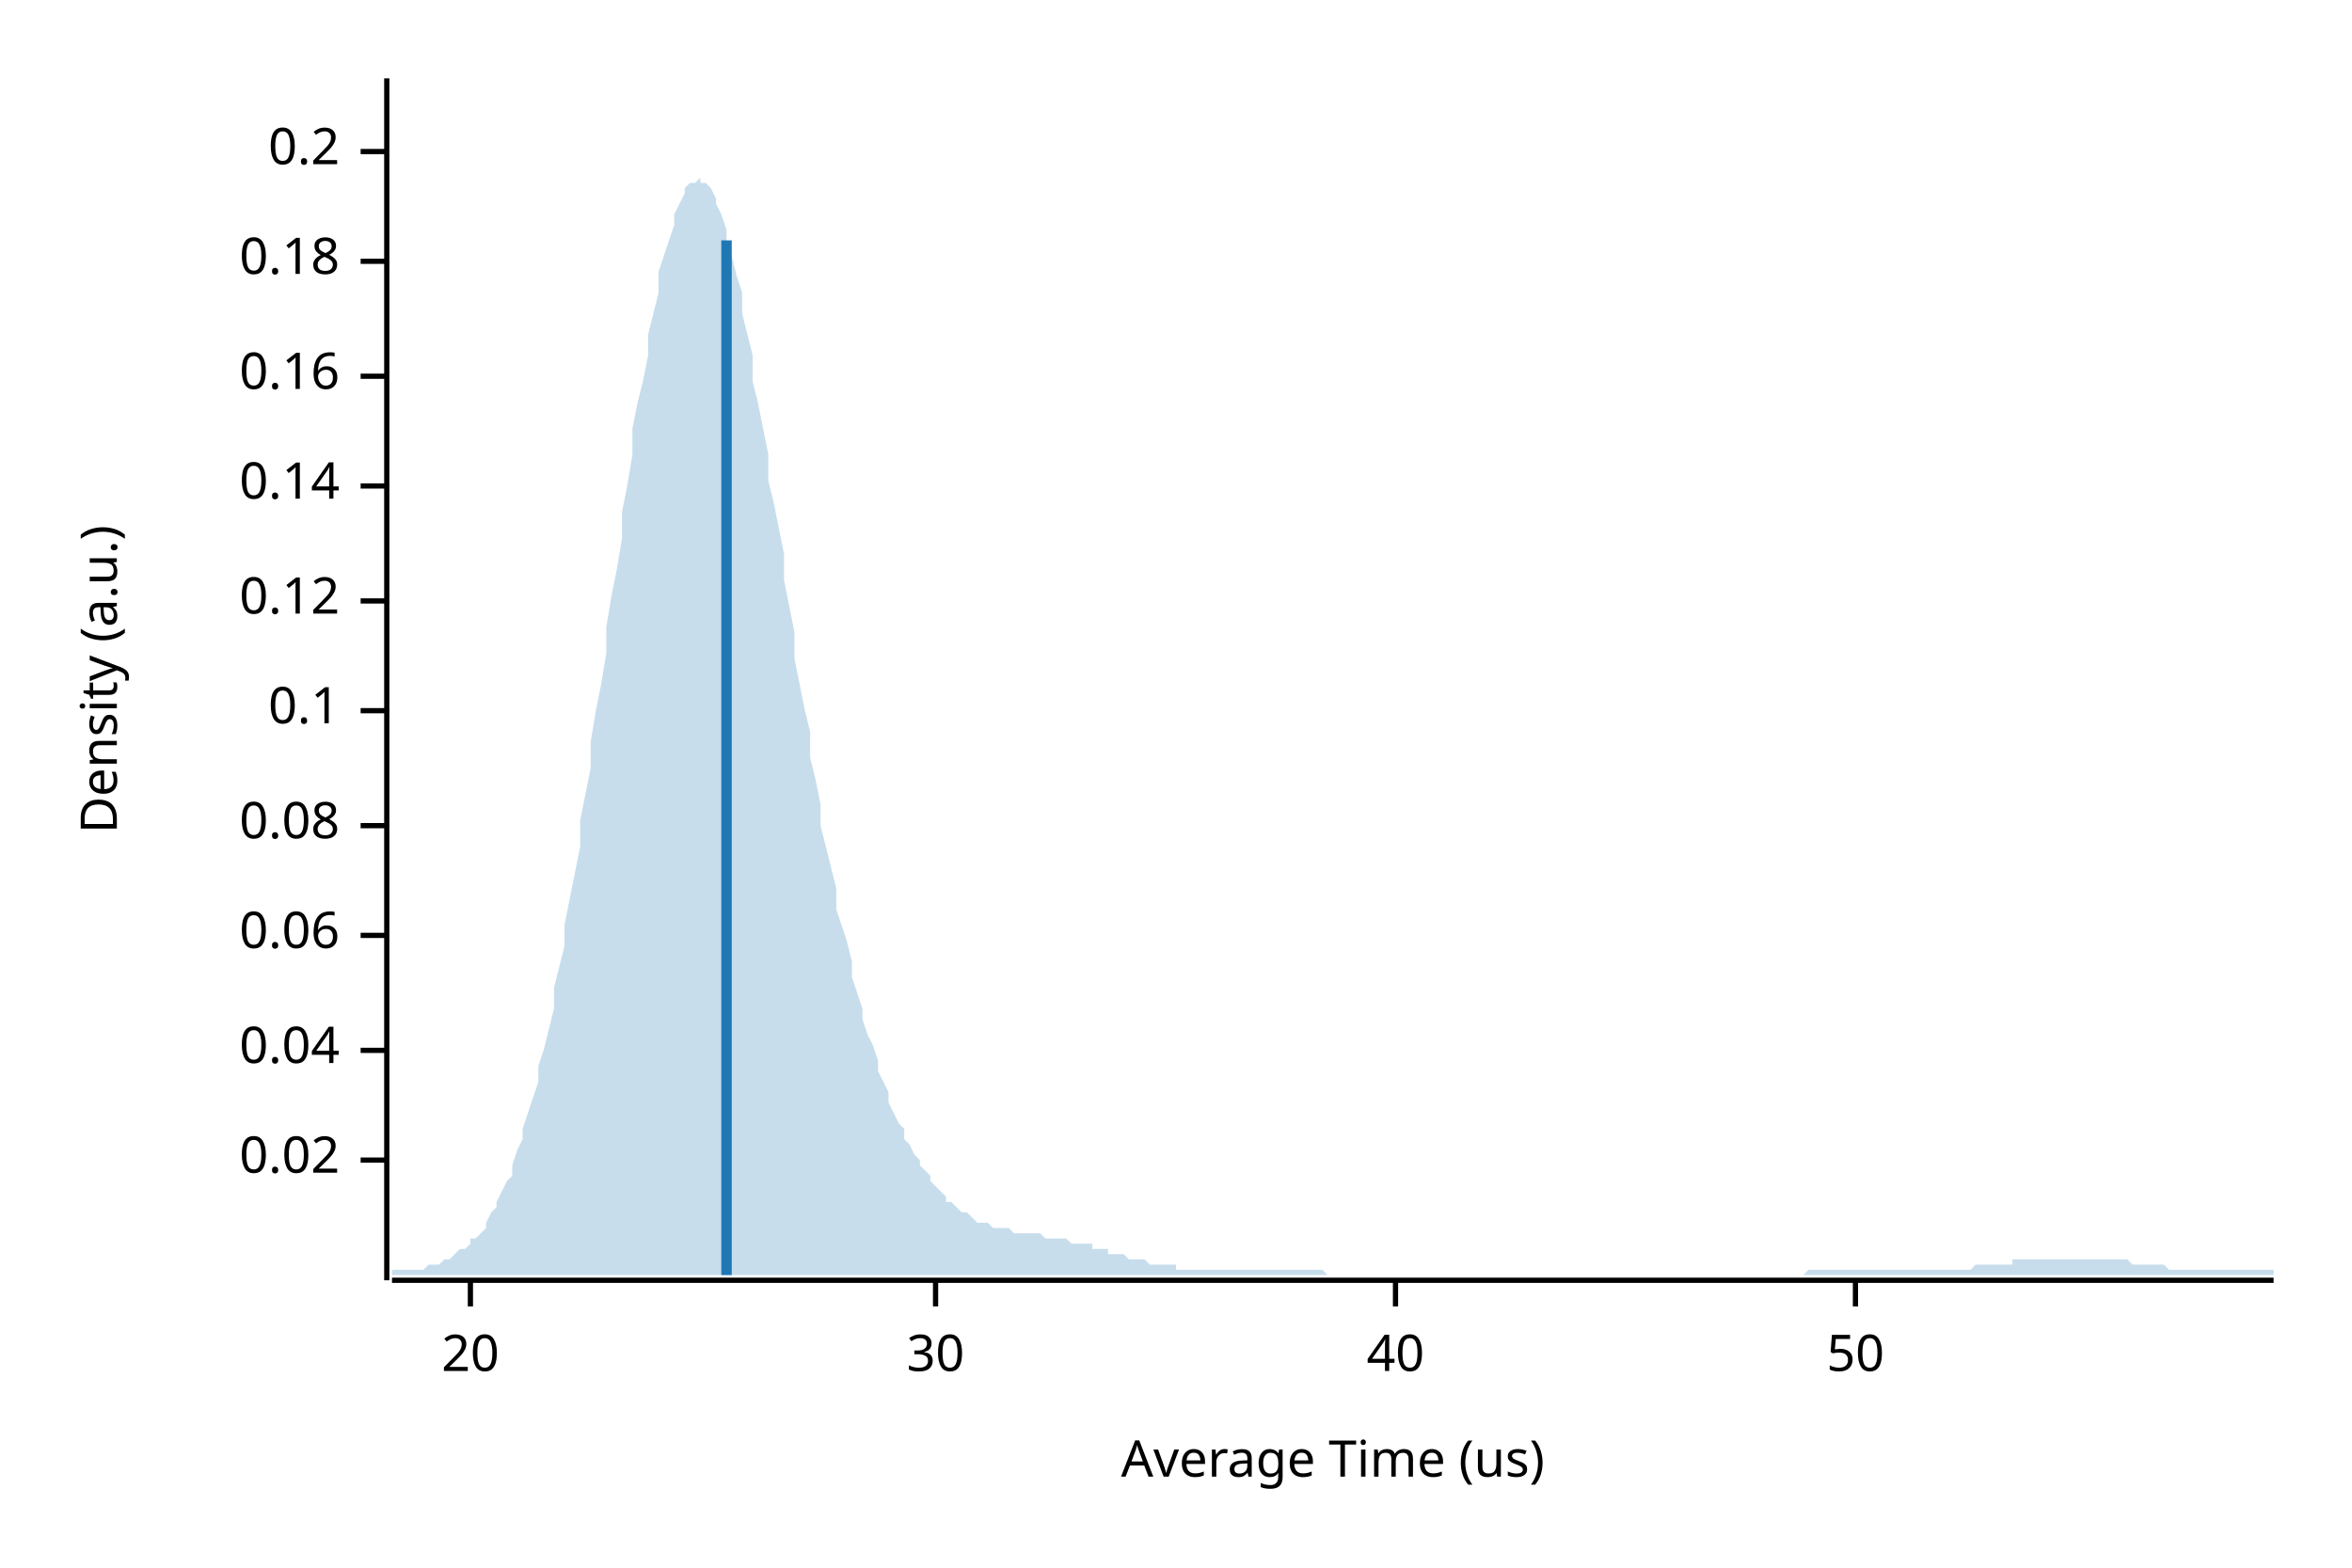
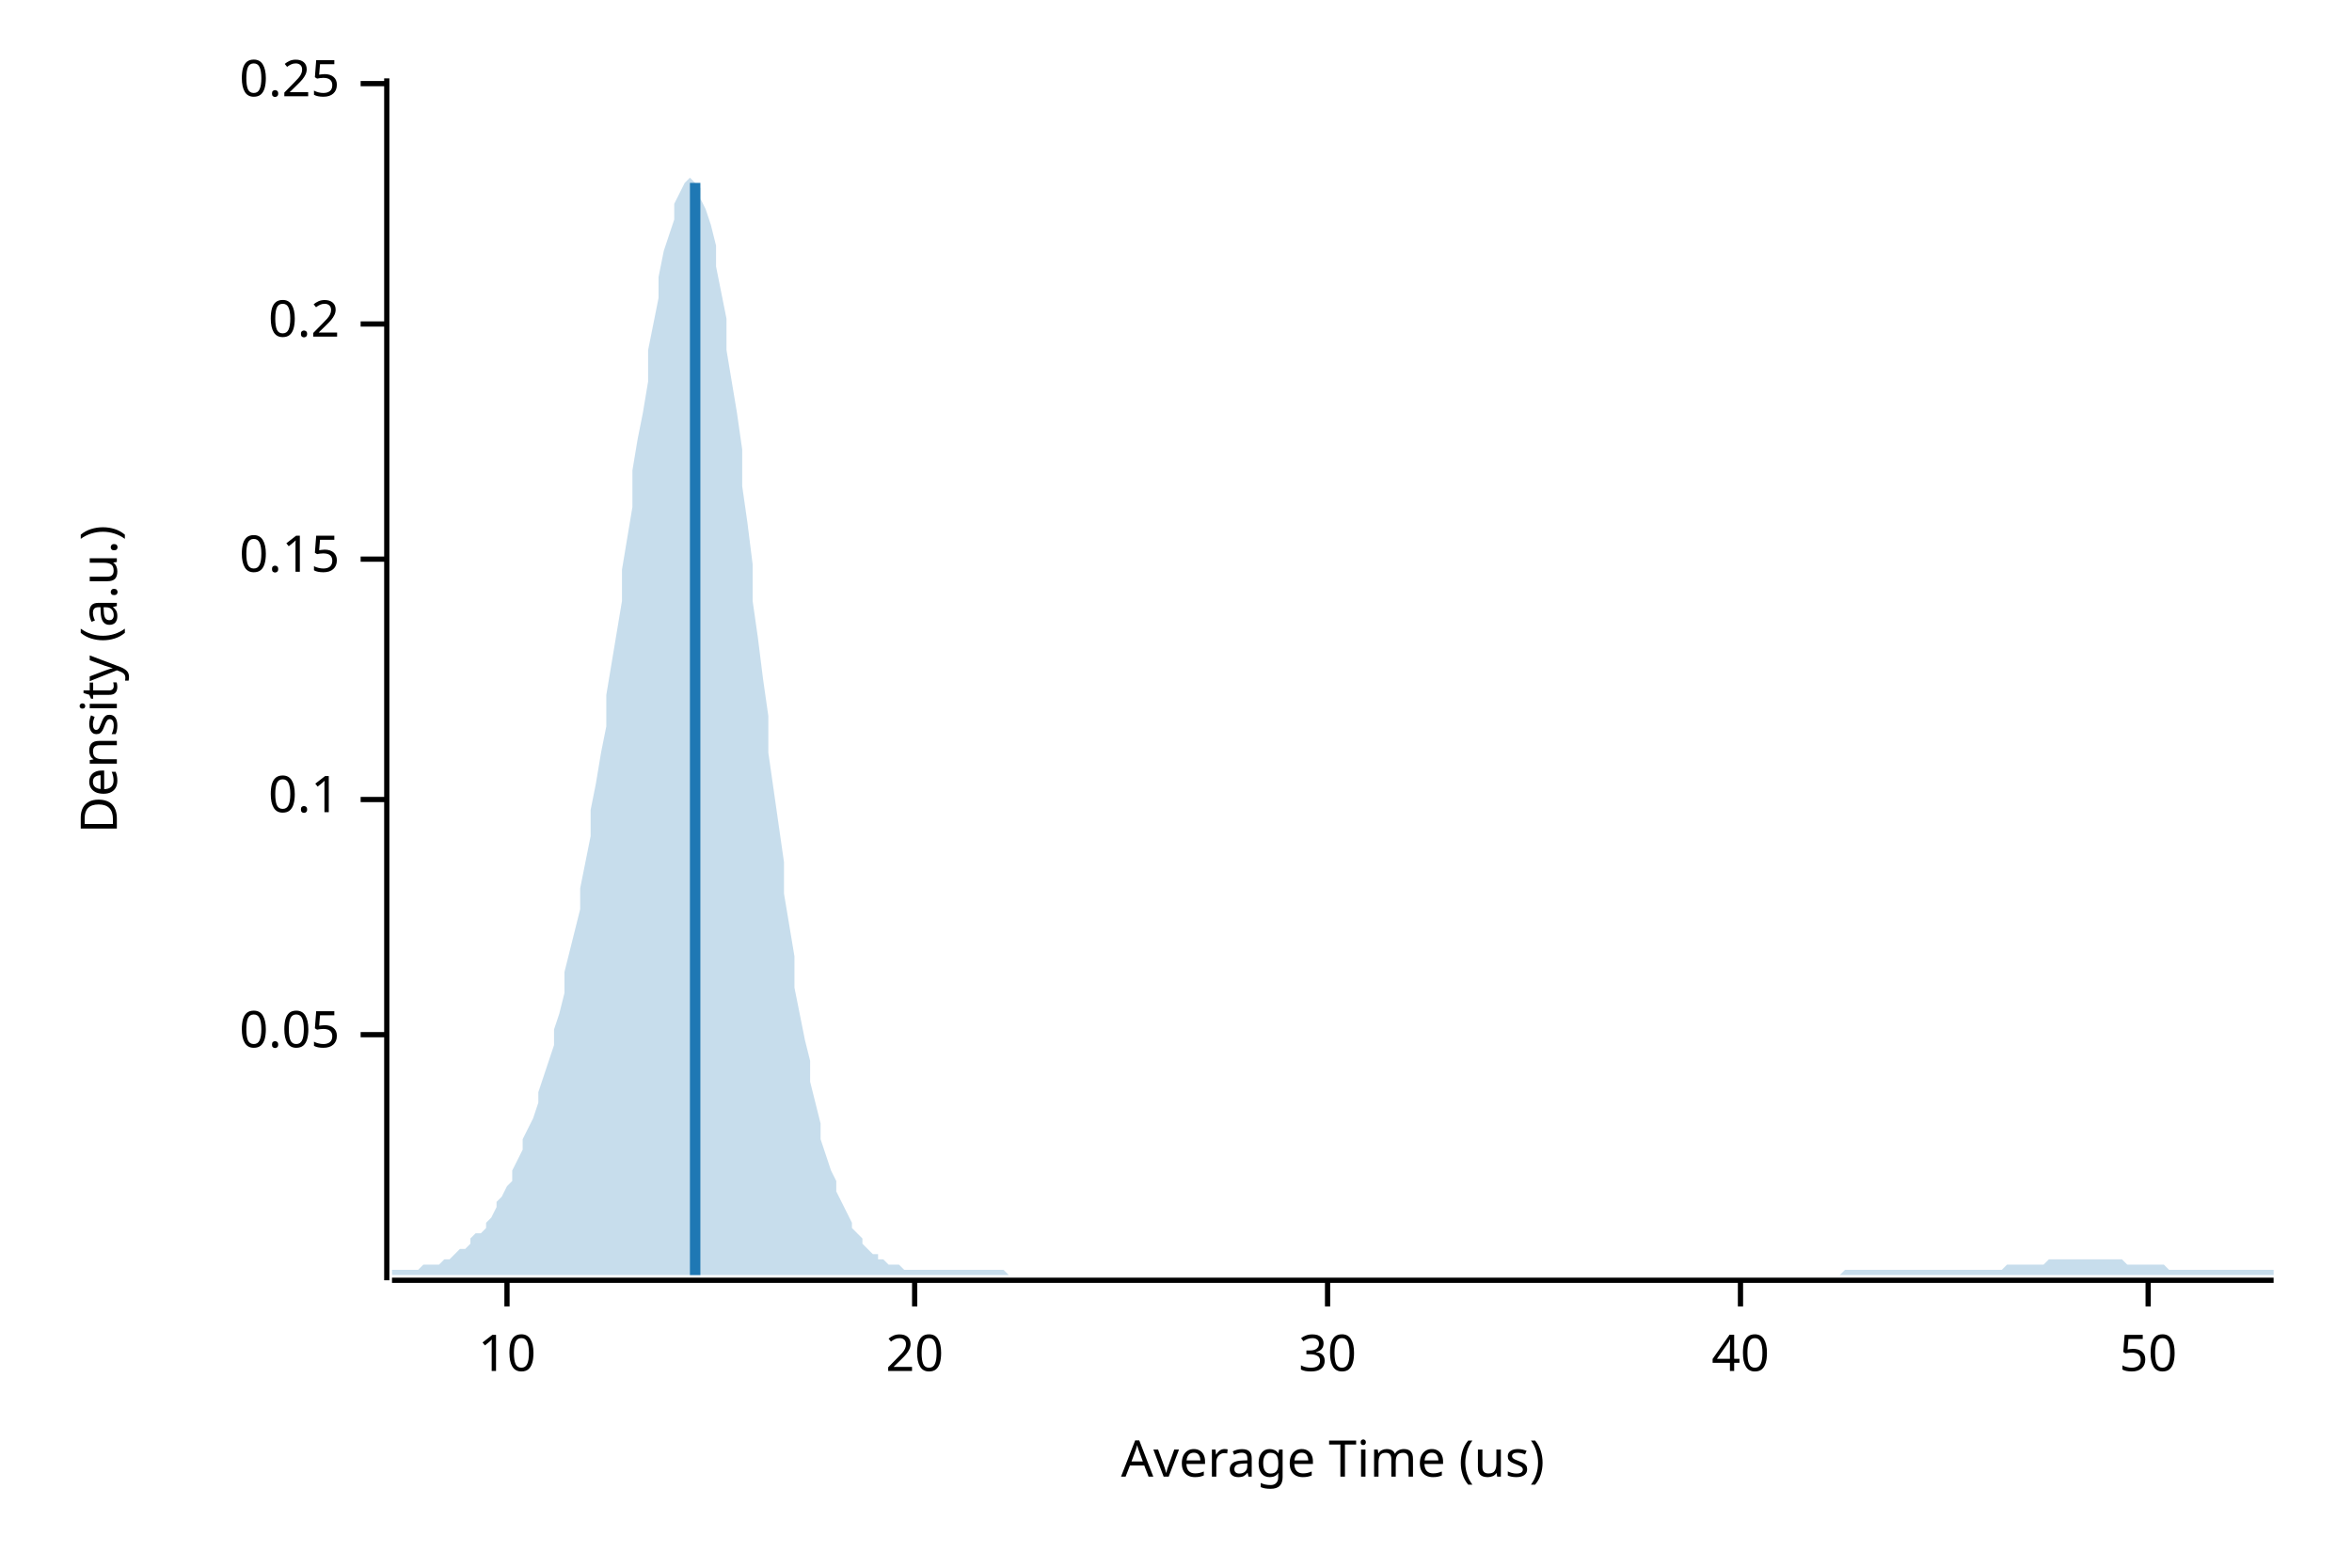
<svg xmlns="http://www.w3.org/2000/svg" width="450" height="300" viewBox="0 0 450 300">
  <text x="15" y="130" dy="0.76em" text-anchor="middle" font-family="sans-serif" font-size="9.677" opacity="1" fill="#000000" transform="rotate(270, 15, 130)">
Density (a.u.)
</text>
  <text x="255" y="285" dy="-0.5ex" text-anchor="middle" font-family="sans-serif" font-size="9.677" opacity="1" fill="#000000">
Average Time (us)
</text>
  <polyline fill="none" opacity="1" stroke="#000000" stroke-width="1" points="74,15 74,245 " />
-   <text x="65" y="222" dy="0.5ex" text-anchor="end" font-family="sans-serif" font-size="9.677" opacity="1" fill="#000000">
- 0.02
+   <text x="65" y="198" dy="0.5ex" text-anchor="end" font-family="sans-serif" font-size="9.677" opacity="1" fill="#000000">
+ 0.05
</text>
-   <polyline fill="none" opacity="1" stroke="#000000" stroke-width="1" points="69,222 74,222 " />
-   <text x="65" y="201" dy="0.5ex" text-anchor="end" font-family="sans-serif" font-size="9.677" opacity="1" fill="#000000">
- 0.04
- </text>
-   <polyline fill="none" opacity="1" stroke="#000000" stroke-width="1" points="69,201 74,201 " />
-   <text x="65" y="179" dy="0.5ex" text-anchor="end" font-family="sans-serif" font-size="9.677" opacity="1" fill="#000000">
- 0.06
- </text>
-   <polyline fill="none" opacity="1" stroke="#000000" stroke-width="1" points="69,179 74,179 " />
-   <text x="65" y="158" dy="0.5ex" text-anchor="end" font-family="sans-serif" font-size="9.677" opacity="1" fill="#000000">
- 0.08
- </text>
-   <polyline fill="none" opacity="1" stroke="#000000" stroke-width="1" points="69,158 74,158 " />
-   <text x="65" y="136" dy="0.5ex" text-anchor="end" font-family="sans-serif" font-size="9.677" opacity="1" fill="#000000">
+   <polyline fill="none" opacity="1" stroke="#000000" stroke-width="1" points="69,198 74,198 " />
+   <text x="65" y="153" dy="0.5ex" text-anchor="end" font-family="sans-serif" font-size="9.677" opacity="1" fill="#000000">
0.1
</text>
-   <polyline fill="none" opacity="1" stroke="#000000" stroke-width="1" points="69,136 74,136 " />
-   <text x="65" y="115" dy="0.5ex" text-anchor="end" font-family="sans-serif" font-size="9.677" opacity="1" fill="#000000">
- 0.12
+   <polyline fill="none" opacity="1" stroke="#000000" stroke-width="1" points="69,153 74,153 " />
+   <text x="65" y="107" dy="0.5ex" text-anchor="end" font-family="sans-serif" font-size="9.677" opacity="1" fill="#000000">
+ 0.15
</text>
-   <polyline fill="none" opacity="1" stroke="#000000" stroke-width="1" points="69,115 74,115 " />
-   <text x="65" y="93" dy="0.5ex" text-anchor="end" font-family="sans-serif" font-size="9.677" opacity="1" fill="#000000">
- 0.14
- </text>
-   <polyline fill="none" opacity="1" stroke="#000000" stroke-width="1" points="69,93 74,93 " />
-   <text x="65" y="72" dy="0.5ex" text-anchor="end" font-family="sans-serif" font-size="9.677" opacity="1" fill="#000000">
- 0.16
- </text>
-   <polyline fill="none" opacity="1" stroke="#000000" stroke-width="1" points="69,72 74,72 " />
-   <text x="65" y="50" dy="0.5ex" text-anchor="end" font-family="sans-serif" font-size="9.677" opacity="1" fill="#000000">
- 0.18
- </text>
-   <polyline fill="none" opacity="1" stroke="#000000" stroke-width="1" points="69,50 74,50 " />
-   <text x="65" y="29" dy="0.5ex" text-anchor="end" font-family="sans-serif" font-size="9.677" opacity="1" fill="#000000">
+   <polyline fill="none" opacity="1" stroke="#000000" stroke-width="1" points="69,107 74,107 " />
+   <text x="65" y="62" dy="0.5ex" text-anchor="end" font-family="sans-serif" font-size="9.677" opacity="1" fill="#000000">
0.2
</text>
-   <polyline fill="none" opacity="1" stroke="#000000" stroke-width="1" points="69,29 74,29 " />
+   <polyline fill="none" opacity="1" stroke="#000000" stroke-width="1" points="69,62 74,62 " />
+   <text x="65" y="16" dy="0.5ex" text-anchor="end" font-family="sans-serif" font-size="9.677" opacity="1" fill="#000000">
+ 0.25
+ </text>
+   <polyline fill="none" opacity="1" stroke="#000000" stroke-width="1" points="69,16 74,16 " />
  <polyline fill="none" opacity="1" stroke="#000000" stroke-width="1" points="75,245 435,245 " />
-   <text x="90" y="255" dy="0.76em" text-anchor="middle" font-family="sans-serif" font-size="9.677" opacity="1" fill="#000000">
+   <text x="97" y="255" dy="0.76em" text-anchor="middle" font-family="sans-serif" font-size="9.677" opacity="1" fill="#000000">
+ 10
+ </text>
+   <polyline fill="none" opacity="1" stroke="#000000" stroke-width="1" points="97,245 97,250 " />
+   <text x="175" y="255" dy="0.76em" text-anchor="middle" font-family="sans-serif" font-size="9.677" opacity="1" fill="#000000">
20
</text>
-   <polyline fill="none" opacity="1" stroke="#000000" stroke-width="1" points="90,245 90,250 " />
-   <text x="179" y="255" dy="0.76em" text-anchor="middle" font-family="sans-serif" font-size="9.677" opacity="1" fill="#000000">
+   <polyline fill="none" opacity="1" stroke="#000000" stroke-width="1" points="175,245 175,250 " />
+   <text x="254" y="255" dy="0.76em" text-anchor="middle" font-family="sans-serif" font-size="9.677" opacity="1" fill="#000000">
30
</text>
-   <polyline fill="none" opacity="1" stroke="#000000" stroke-width="1" points="179,245 179,250 " />
-   <text x="267" y="255" dy="0.76em" text-anchor="middle" font-family="sans-serif" font-size="9.677" opacity="1" fill="#000000">
+   <polyline fill="none" opacity="1" stroke="#000000" stroke-width="1" points="254,245 254,250 " />
+   <text x="333" y="255" dy="0.76em" text-anchor="middle" font-family="sans-serif" font-size="9.677" opacity="1" fill="#000000">
40
</text>
-   <polyline fill="none" opacity="1" stroke="#000000" stroke-width="1" points="267,245 267,250 " />
-   <text x="355" y="255" dy="0.76em" text-anchor="middle" font-family="sans-serif" font-size="9.677" opacity="1" fill="#000000">
+   <polyline fill="none" opacity="1" stroke="#000000" stroke-width="1" points="333,245 333,250 " />
+   <text x="411" y="255" dy="0.76em" text-anchor="middle" font-family="sans-serif" font-size="9.677" opacity="1" fill="#000000">
50
</text>
-   <polyline fill="none" opacity="1" stroke="#000000" stroke-width="1" points="355,245 355,250 " />
-   <polygon opacity="0.25" fill="#1F78B4" points="75,243 75,243 76,243 77,243 77,243 78,243 79,243 80,243 80,243 81,243 82,242 82,242 83,242 84,242 85,241 85,241 86,241 87,240 87,240 88,239 89,239 90,238 90,237 91,237 92,236 93,235 93,234 94,232 95,231 95,230 96,228 97,226 98,225 98,223 99,220 100,218 100,216 101,213 102,210 103,207 103,204 104,201 105,197 106,193 106,189 107,185 108,181 108,177 109,172 110,167 111,162 111,157 112,152 113,147 113,142 114,136 115,131 116,125 116,120 117,114 118,109 119,103 119,98 120,93 121,87 121,82 122,77 123,73 124,68 124,64 125,60 126,56 126,52 127,49 128,46 129,43 129,41 130,39 131,37 131,36 132,35 133,35 134,34 134,35 135,35 136,36 137,38 137,39 138,41 139,44 139,46 140,49 141,53 142,56 142,60 143,64 144,68 144,73 145,77 146,82 147,87 147,92 148,96 149,101 150,106 150,111 151,116 152,121 152,126 153,131 154,136 155,140 155,145 156,149 157,154 157,158 158,162 159,166 160,170 160,174 161,177 162,180 163,184 163,187 164,190 165,193 165,195 166,198 167,200 168,203 168,205 169,207 170,209 170,211 171,213 172,215 173,216 173,218 174,219 175,221 176,222 176,223 177,224 178,225 178,226 179,227 180,228 181,229 181,230 182,230 183,231 183,231 184,232 185,232 186,233 186,233 187,234 188,234 188,234 189,234 190,235 191,235 191,235 192,235 193,235 194,236 194,236 195,236 196,236 196,236 197,236 198,236 199,236 199,236 200,237 201,237 201,237 202,237 203,237 204,237 204,237 205,238 206,238 207,238 207,238 208,238 209,238 209,239 210,239 211,239 212,239 212,240 213,240 214,240 214,240 215,240 216,241 217,241 217,241 218,241 219,241 220,242 220,242 221,242 222,242 222,242 223,242 224,242 225,242 225,243 226,243 227,243 227,243 228,243 229,243 230,243 230,243 231,243 232,243 232,243 233,243 234,243 235,243 235,243 236,243 237,243 238,243 238,243 239,243 240,243 240,243 241,243 242,243 243,243 243,243 244,243 245,243 245,243 246,243 247,243 248,243 248,243 249,243 250,243 251,243 251,243 252,243 253,243 253,243 254,244 255,244 256,244 256,244 257,244 258,244 258,244 259,244 260,244 261,244 261,244 262,244 263,244 264,244 264,244 265,244 266,244 266,244 267,244 268,244 269,244 269,244 270,244 271,244 271,244 272,244 273,244 274,244 274,244 275,244 276,244 277,244 277,244 278,244 279,244 279,244 280,244 281,244 282,244 282,244 283,244 284,244 284,244 285,244 286,244 287,244 287,244 288,244 289,244 289,244 290,244 291,244 292,244 292,244 293,244 294,244 295,244 295,244 296,244 297,244 297,244 298,244 299,244 300,244 300,244 301,244 302,244 302,244 303,244 304,244 305,244 305,244 306,244 307,244 308,244 308,244 309,244 310,244 310,244 311,244 312,244 313,244 313,244 314,244 315,244 315,244 316,244 317,244 318,244 318,244 319,244 320,244 321,244 321,244 322,244 323,244 323,244 324,244 325,244 326,244 326,244 327,244 328,244 328,244 329,244 330,244 331,244 331,244 332,244 333,244 333,244 334,244 335,244 336,244 336,244 337,244 338,244 339,244 339,244 340,244 341,244 341,244 342,244 343,244 344,244 344,244 345,244 346,243 346,243 347,243 348,243 349,243 349,243 350,243 351,243 352,243 352,243 353,243 354,243 354,243 355,243 356,243 357,243 357,243 358,243 359,243 359,243 360,243 361,243 362,243 362,243 363,243 364,243 365,243 365,243 366,243 367,243 367,243 368,243 369,243 370,243 370,243 371,243 372,243 372,243 373,243 374,243 375,243 375,243 376,243 377,243 378,242 378,242 379,242 380,242 380,242 381,242 382,242 383,242 383,242 384,242 385,242 385,241 386,241 387,241 388,241 388,241 389,241 390,241 390,241 391,241 392,241 393,241 393,241 394,241 395,241 396,241 396,241 397,241 398,241 398,241 399,241 400,241 401,241 401,241 402,241 403,241 403,241 404,241 405,241 406,241 406,241 407,241 408,242 409,242 409,242 410,242 411,242 411,242 412,242 413,242 414,242 414,242 415,243 416,243 416,243 417,243 418,243 419,243 419,243 420,243 421,243 422,243 422,243 423,243 424,243 424,243 425,243 426,243 427,243 427,243 428,243 429,243 429,243 430,243 431,243 432,243 432,243 433,243 434,243 435,243 435,244 75,244 " />
-   <polyline fill="none" opacity="1" stroke="#1F78B4" stroke-width="2" points="139,244 139,46 " />
+   <polyline fill="none" opacity="1" stroke="#000000" stroke-width="1" points="411,245 411,250 " />
+   <polygon opacity="0.25" fill="#1F78B4" points="75,243 75,243 76,243 77,243 77,243 78,243 79,243 80,243 80,243 81,242 82,242 82,242 83,242 84,242 85,241 85,241 86,241 87,240 87,240 88,239 89,239 90,238 90,237 91,236 92,236 93,235 93,234 94,233 95,231 95,230 96,229 97,227 98,226 98,224 99,222 100,220 100,218 101,216 102,214 103,211 103,209 104,206 105,203 106,200 106,197 107,194 108,190 108,186 109,182 110,178 111,174 111,170 112,165 113,160 113,155 114,150 115,144 116,139 116,133 117,127 118,121 119,115 119,109 120,103 121,97 121,90 122,84 123,79 124,73 124,67 125,62 126,57 126,53 127,48 128,45 129,42 129,39 130,37 131,35 131,35 132,34 133,35 134,36 134,38 135,40 136,43 137,47 137,51 138,56 139,61 139,67 140,73 141,79 142,86 142,93 143,100 144,108 144,115 145,122 146,130 147,137 147,144 148,151 149,158 150,165 150,171 151,177 152,183 152,189 153,194 154,199 155,203 155,207 156,211 157,215 157,218 158,221 159,224 160,226 160,228 161,230 162,232 163,234 163,235 164,236 165,237 165,238 166,239 167,240 168,240 168,241 169,241 170,242 170,242 171,242 172,242 173,243 173,243 174,243 175,243 176,243 176,243 177,243 178,243 178,243 179,243 180,243 181,243 181,243 182,243 183,243 183,243 184,243 185,243 186,243 186,243 187,243 188,243 188,243 189,243 190,243 191,243 191,243 192,243 193,244 194,244 194,244 195,244 196,244 196,244 197,244 198,244 199,244 199,244 200,244 201,244 201,244 202,244 203,244 204,244 204,244 205,244 206,244 207,244 207,244 208,244 209,244 209,244 210,244 211,244 212,244 212,244 213,244 214,244 214,244 215,244 216,244 217,244 217,244 218,244 219,244 220,244 220,244 221,244 222,244 222,244 223,244 224,244 225,244 225,244 226,244 227,244 227,244 228,244 229,244 230,244 230,244 231,244 232,244 232,244 233,244 234,244 235,244 235,244 236,244 237,244 238,244 238,244 239,244 240,244 240,244 241,244 242,244 243,244 243,244 244,244 245,244 245,244 246,244 247,244 248,244 248,244 249,244 250,244 251,244 251,244 252,244 253,244 253,244 254,244 255,244 256,244 256,244 257,244 258,244 258,244 259,244 260,244 261,244 261,244 262,244 263,244 264,244 264,244 265,244 266,244 266,244 267,244 268,244 269,244 269,244 270,244 271,244 271,244 272,244 273,244 274,244 274,244 275,244 276,244 277,244 277,244 278,244 279,244 279,244 280,244 281,244 282,244 282,244 283,244 284,244 284,244 285,244 286,244 287,244 287,244 288,244 289,244 289,244 290,244 291,244 292,244 292,244 293,244 294,244 295,244 295,244 296,244 297,244 297,244 298,244 299,244 300,244 300,244 301,244 302,244 302,244 303,244 304,244 305,244 305,244 306,244 307,244 308,244 308,244 309,244 310,244 310,244 311,244 312,244 313,244 313,244 314,244 315,244 315,244 316,244 317,244 318,244 318,244 319,244 320,244 321,244 321,244 322,244 323,244 323,244 324,244 325,244 326,244 326,244 327,244 328,244 328,244 329,244 330,244 331,244 331,244 332,244 333,244 333,244 334,244 335,244 336,244 336,244 337,244 338,244 339,244 339,244 340,244 341,244 341,244 342,244 343,244 344,244 344,244 345,244 346,244 346,244 347,244 348,244 349,244 349,244 350,244 351,244 352,244 352,244 353,243 354,243 354,243 355,243 356,243 357,243 357,243 358,243 359,243 359,243 360,243 361,243 362,243 362,243 363,243 364,243 365,243 365,243 366,243 367,243 367,243 368,243 369,243 370,243 370,243 371,243 372,243 372,243 373,243 374,243 375,243 375,243 376,243 377,243 378,243 378,243 379,243 380,243 380,243 381,243 382,243 383,243 383,243 384,242 385,242 385,242 386,242 387,242 388,242 388,242 389,242 390,242 390,242 391,242 392,241 393,241 393,241 394,241 395,241 396,241 396,241 397,241 398,241 398,241 399,241 400,241 401,241 401,241 402,241 403,241 403,241 404,241 405,241 406,241 406,241 407,242 408,242 409,242 409,242 410,242 411,242 411,242 412,242 413,242 414,242 414,242 415,243 416,243 416,243 417,243 418,243 419,243 419,243 420,243 421,243 422,243 422,243 423,243 424,243 424,243 425,243 426,243 427,243 427,243 428,243 429,243 429,243 430,243 431,243 432,243 432,243 433,243 434,243 435,243 435,244 75,244 " />
+   <polyline fill="none" opacity="1" stroke="#1F78B4" stroke-width="2" points="133,244 133,35 " />
</svg>
